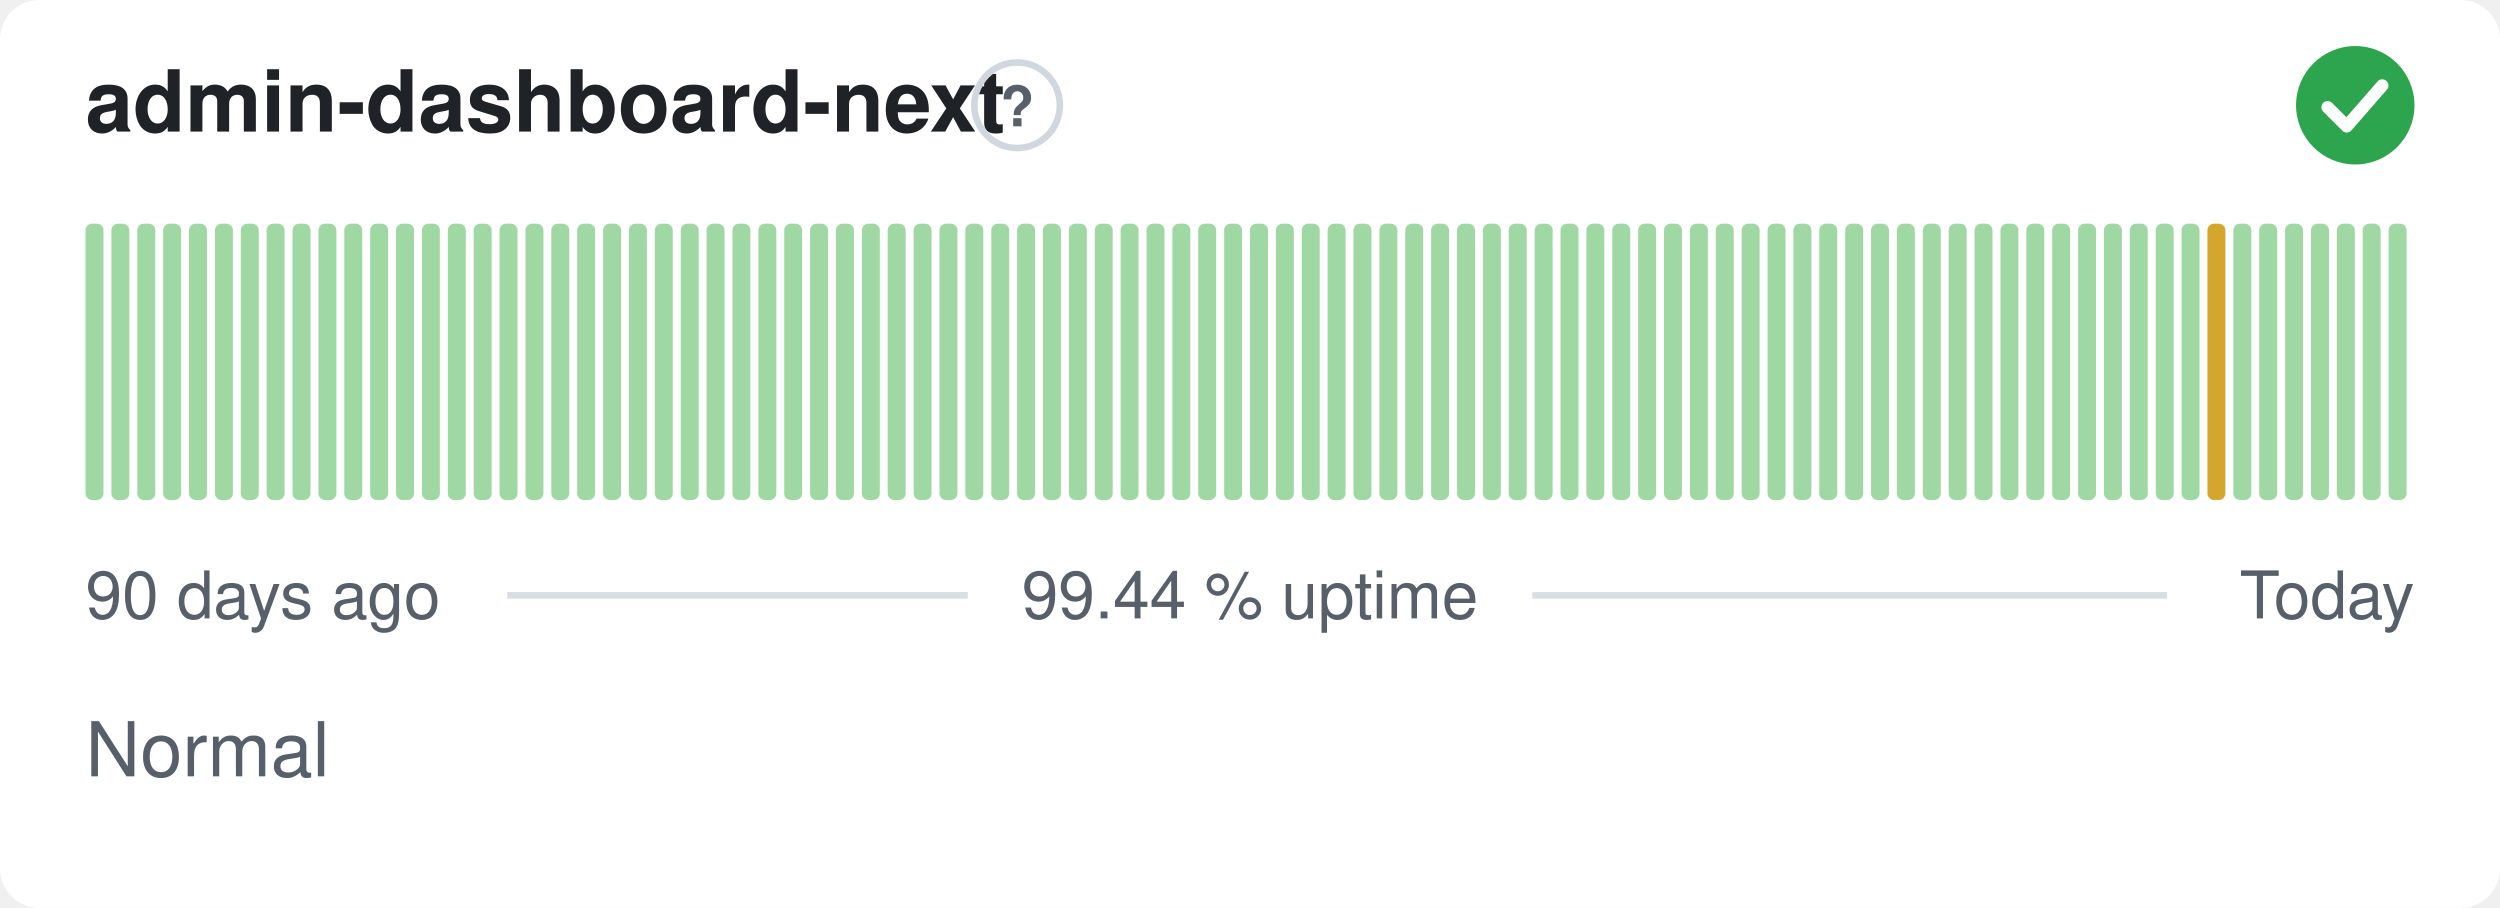
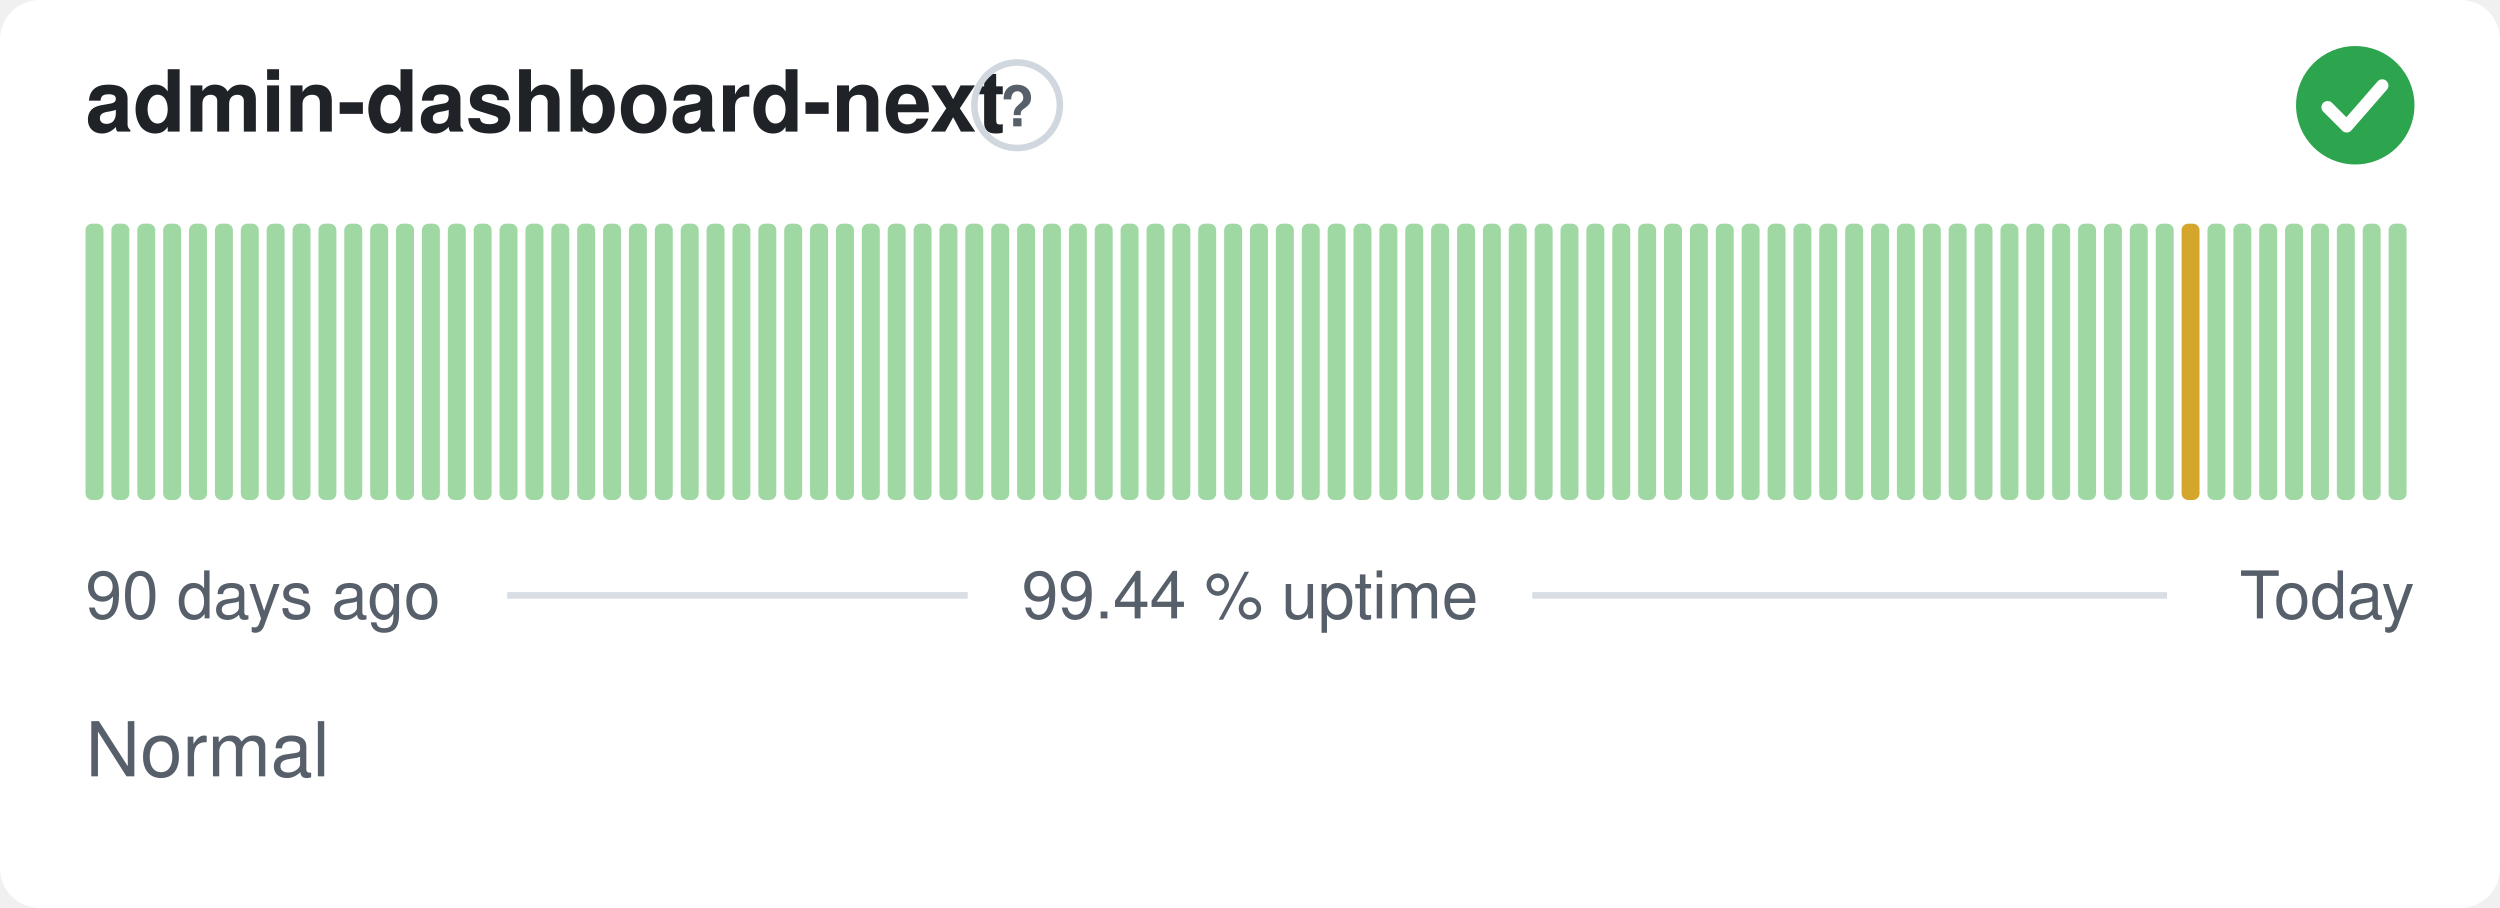
<svg xmlns="http://www.w3.org/2000/svg" width="380" height="138" viewBox="0 0 380 138" role="img" aria-label="admin-dashboard-next: Normal, 99.44 % uptime over the last 90 days" font-family="-apple-system,BlinkMacSystemFont,'Segoe UI',Helvetica,Arial,sans-serif">
  <style>
    @media (prefers-color-scheme: dark) {
      .bg { fill: #0d1117 }
      .title { fill: #e6edf3 }
      .muted { fill: #8b949e }
      .hint { stroke: #30363d }
      .rule { stroke: #30363d }
      .nodata { fill: #21262d }
    }
  </style>
  <rect class="bg" width="380" height="138" rx="6" fill="#ffffff" />
  <text class="title" x="13" y="20" font-size="13" font-weight="600" fill="#1f2328">admin-dashboard-next</text>
  <circle class="hint" cx="154.6" cy="16" r="6.5" fill="none" stroke="#d0d7de" stroke-width="1" />
  <text class="muted" x="154.6" y="19.2" text-anchor="middle" font-size="8.5" font-weight="700" fill="#57606a">?</text>
  <circle cx="358" cy="16" r="9" fill="#2da44e" />
  <path d="M353.80 16.30l2.90 2.90 5.40 -6.20" fill="none" stroke="#fff" stroke-width="1.89" stroke-linecap="round" stroke-linejoin="round" />
  <rect x="13.00" y="34.00" width="2.73" height="42.00" rx="1" fill="#9fd8a3" />
  <rect x="16.93" y="34.00" width="2.73" height="42.00" rx="1" fill="#9fd8a3" />
  <rect x="20.87" y="34.00" width="2.73" height="42.00" rx="1" fill="#9fd8a3" />
  <rect x="24.80" y="34.00" width="2.73" height="42.00" rx="1" fill="#9fd8a3" />
  <rect x="28.73" y="34.00" width="2.73" height="42.00" rx="1" fill="#9fd8a3" />
  <rect x="32.67" y="34.00" width="2.73" height="42.00" rx="1" fill="#9fd8a3" />
  <rect x="36.60" y="34.00" width="2.73" height="42.00" rx="1" fill="#9fd8a3" />
  <rect x="40.53" y="34.00" width="2.73" height="42.00" rx="1" fill="#9fd8a3" />
  <rect x="44.47" y="34.00" width="2.73" height="42.00" rx="1" fill="#9fd8a3" />
  <rect x="48.40" y="34.00" width="2.73" height="42.00" rx="1" fill="#9fd8a3" />
  <rect x="52.33" y="34.00" width="2.73" height="42.00" rx="1" fill="#9fd8a3" />
  <rect x="56.27" y="34.00" width="2.73" height="42.00" rx="1" fill="#9fd8a3" />
  <rect x="60.20" y="34.00" width="2.73" height="42.00" rx="1" fill="#9fd8a3" />
  <rect x="64.13" y="34.00" width="2.73" height="42.00" rx="1" fill="#9fd8a3" />
  <rect x="68.07" y="34.00" width="2.73" height="42.00" rx="1" fill="#9fd8a3" />
  <rect x="72.00" y="34.00" width="2.73" height="42.00" rx="1" fill="#9fd8a3" />
  <rect x="75.93" y="34.00" width="2.73" height="42.00" rx="1" fill="#9fd8a3" />
  <rect x="79.87" y="34.00" width="2.73" height="42.00" rx="1" fill="#9fd8a3" />
  <rect x="83.80" y="34.00" width="2.73" height="42.00" rx="1" fill="#9fd8a3" />
  <rect x="87.73" y="34.00" width="2.73" height="42.00" rx="1" fill="#9fd8a3" />
  <rect x="91.67" y="34.00" width="2.73" height="42.00" rx="1" fill="#9fd8a3" />
  <rect x="95.60" y="34.00" width="2.73" height="42.00" rx="1" fill="#9fd8a3" />
  <rect x="99.53" y="34.00" width="2.73" height="42.00" rx="1" fill="#9fd8a3" />
  <rect x="103.47" y="34.00" width="2.73" height="42.00" rx="1" fill="#9fd8a3" />
  <rect x="107.40" y="34.00" width="2.73" height="42.00" rx="1" fill="#9fd8a3" />
  <rect x="111.33" y="34.00" width="2.73" height="42.00" rx="1" fill="#9fd8a3" />
  <rect x="115.27" y="34.00" width="2.73" height="42.00" rx="1" fill="#9fd8a3" />
  <rect x="119.20" y="34.00" width="2.73" height="42.00" rx="1" fill="#9fd8a3" />
  <rect x="123.13" y="34.00" width="2.73" height="42.00" rx="1" fill="#9fd8a3" />
  <rect x="127.07" y="34.00" width="2.73" height="42.00" rx="1" fill="#9fd8a3" />
  <rect x="131.00" y="34.00" width="2.73" height="42.00" rx="1" fill="#9fd8a3" />
  <rect x="134.93" y="34.00" width="2.73" height="42.00" rx="1" fill="#9fd8a3" />
  <rect x="138.87" y="34.00" width="2.73" height="42.00" rx="1" fill="#9fd8a3" />
  <rect x="142.80" y="34.00" width="2.73" height="42.00" rx="1" fill="#9fd8a3" />
  <rect x="146.73" y="34.00" width="2.73" height="42.00" rx="1" fill="#9fd8a3" />
  <rect x="150.67" y="34.00" width="2.73" height="42.00" rx="1" fill="#9fd8a3" />
  <rect x="154.60" y="34.00" width="2.73" height="42.00" rx="1" fill="#9fd8a3" />
  <rect x="158.53" y="34.00" width="2.73" height="42.00" rx="1" fill="#9fd8a3" />
  <rect x="162.47" y="34.00" width="2.73" height="42.00" rx="1" fill="#9fd8a3" />
  <rect x="166.40" y="34.00" width="2.73" height="42.00" rx="1" fill="#9fd8a3" />
  <rect x="170.33" y="34.00" width="2.73" height="42.00" rx="1" fill="#9fd8a3" />
  <rect x="174.27" y="34.00" width="2.73" height="42.00" rx="1" fill="#9fd8a3" />
  <rect x="178.20" y="34.00" width="2.73" height="42.00" rx="1" fill="#9fd8a3" />
  <rect x="182.13" y="34.00" width="2.73" height="42.00" rx="1" fill="#9fd8a3" />
  <rect x="186.07" y="34.00" width="2.73" height="42.00" rx="1" fill="#9fd8a3" />
  <rect x="190.00" y="34.00" width="2.73" height="42.00" rx="1" fill="#9fd8a3" />
  <rect x="193.93" y="34.00" width="2.73" height="42.00" rx="1" fill="#9fd8a3" />
  <rect x="197.87" y="34.00" width="2.73" height="42.00" rx="1" fill="#9fd8a3" />
  <rect x="201.80" y="34.00" width="2.73" height="42.00" rx="1" fill="#9fd8a3" />
  <rect x="205.73" y="34.00" width="2.73" height="42.00" rx="1" fill="#9fd8a3" />
  <rect x="209.67" y="34.00" width="2.73" height="42.00" rx="1" fill="#9fd8a3" />
  <rect x="213.60" y="34.00" width="2.73" height="42.00" rx="1" fill="#9fd8a3" />
  <rect x="217.53" y="34.00" width="2.73" height="42.00" rx="1" fill="#9fd8a3" />
  <rect x="221.47" y="34.00" width="2.73" height="42.00" rx="1" fill="#9fd8a3" />
  <rect x="225.40" y="34.00" width="2.73" height="42.00" rx="1" fill="#9fd8a3" />
  <rect x="229.33" y="34.00" width="2.73" height="42.00" rx="1" fill="#9fd8a3" />
  <rect x="233.27" y="34.00" width="2.73" height="42.00" rx="1" fill="#9fd8a3" />
  <rect x="237.20" y="34.00" width="2.73" height="42.00" rx="1" fill="#9fd8a3" />
  <rect x="241.13" y="34.00" width="2.73" height="42.00" rx="1" fill="#9fd8a3" />
  <rect x="245.07" y="34.00" width="2.73" height="42.00" rx="1" fill="#9fd8a3" />
  <rect x="249.00" y="34.00" width="2.73" height="42.00" rx="1" fill="#9fd8a3" />
  <rect x="252.93" y="34.00" width="2.73" height="42.00" rx="1" fill="#9fd8a3" />
  <rect x="256.87" y="34.00" width="2.73" height="42.00" rx="1" fill="#9fd8a3" />
  <rect x="260.80" y="34.00" width="2.73" height="42.00" rx="1" fill="#9fd8a3" />
  <rect x="264.73" y="34.00" width="2.73" height="42.00" rx="1" fill="#9fd8a3" />
  <rect x="268.67" y="34.00" width="2.73" height="42.00" rx="1" fill="#9fd8a3" />
  <rect x="272.60" y="34.00" width="2.73" height="42.00" rx="1" fill="#9fd8a3" />
  <rect x="276.53" y="34.00" width="2.73" height="42.00" rx="1" fill="#9fd8a3" />
  <rect x="280.47" y="34.00" width="2.73" height="42.00" rx="1" fill="#9fd8a3" />
  <rect x="284.40" y="34.00" width="2.73" height="42.00" rx="1" fill="#9fd8a3" />
  <rect x="288.33" y="34.00" width="2.73" height="42.00" rx="1" fill="#9fd8a3" />
  <rect x="292.27" y="34.00" width="2.73" height="42.00" rx="1" fill="#9fd8a3" />
  <rect x="296.20" y="34.00" width="2.73" height="42.00" rx="1" fill="#9fd8a3" />
  <rect x="300.13" y="34.00" width="2.73" height="42.00" rx="1" fill="#9fd8a3" />
  <rect x="304.07" y="34.00" width="2.73" height="42.00" rx="1" fill="#9fd8a3" />
  <rect x="308.00" y="34.00" width="2.73" height="42.00" rx="1" fill="#9fd8a3" />
  <rect x="311.93" y="34.00" width="2.73" height="42.00" rx="1" fill="#9fd8a3" />
  <rect x="315.87" y="34.00" width="2.73" height="42.00" rx="1" fill="#9fd8a3" />
  <rect x="319.80" y="34.00" width="2.73" height="42.00" rx="1" fill="#9fd8a3" />
  <rect x="323.73" y="34.00" width="2.73" height="42.00" rx="1" fill="#9fd8a3" />
  <rect x="327.67" y="34.00" width="2.73" height="42.00" rx="1" fill="#9fd8a3" />
-   <rect x="331.60" y="34.00" width="2.73" height="42.00" rx="1" fill="#9fd8a3" />
-   <rect x="335.53" y="34.00" width="2.73" height="42.00" rx="1" fill="#d4a72c" />
+   <rect x="331.60" y="34.00" width="2.73" height="42.00" rx="1" fill="#d4a72c" />
+   <rect x="335.53" y="34.00" width="2.73" height="42.00" rx="1" fill="#9fd8a3" />
  <rect x="339.47" y="34.00" width="2.73" height="42.00" rx="1" fill="#9fd8a3" />
  <rect x="343.40" y="34.00" width="2.73" height="42.00" rx="1" fill="#9fd8a3" />
  <rect x="347.33" y="34.00" width="2.73" height="42.00" rx="1" fill="#9fd8a3" />
  <rect x="351.27" y="34.00" width="2.73" height="42.00" rx="1" fill="#9fd8a3" />
  <rect x="355.20" y="34.00" width="2.73" height="42.00" rx="1" fill="#9fd8a3" />
  <rect x="359.13" y="34.00" width="2.73" height="42.00" rx="1" fill="#9fd8a3" />
  <rect x="363.07" y="34.00" width="2.73" height="42.00" rx="1" fill="#9fd8a3" />
  <text class="muted" x="13" y="94" font-size="10" fill="#57606a">90 days ago</text>
  <text class="muted" x="190" y="94" text-anchor="middle" font-size="10" fill="#57606a">99.44 % uptime</text>
  <text class="muted" x="367" y="94" text-anchor="end" font-size="10" fill="#57606a">Today</text>
  <line class="rule" x1="77.1" y1="90.5" x2="147.1" y2="90.5" stroke="#d8dee4" stroke-width="1" />
  <line class="rule" x1="232.9" y1="90.5" x2="329.4" y2="90.5" stroke="#d8dee4" stroke-width="1" />
  <text class="muted" x="13" y="118" font-size="11.5" fill="#57606a">Normal</text>
</svg>
